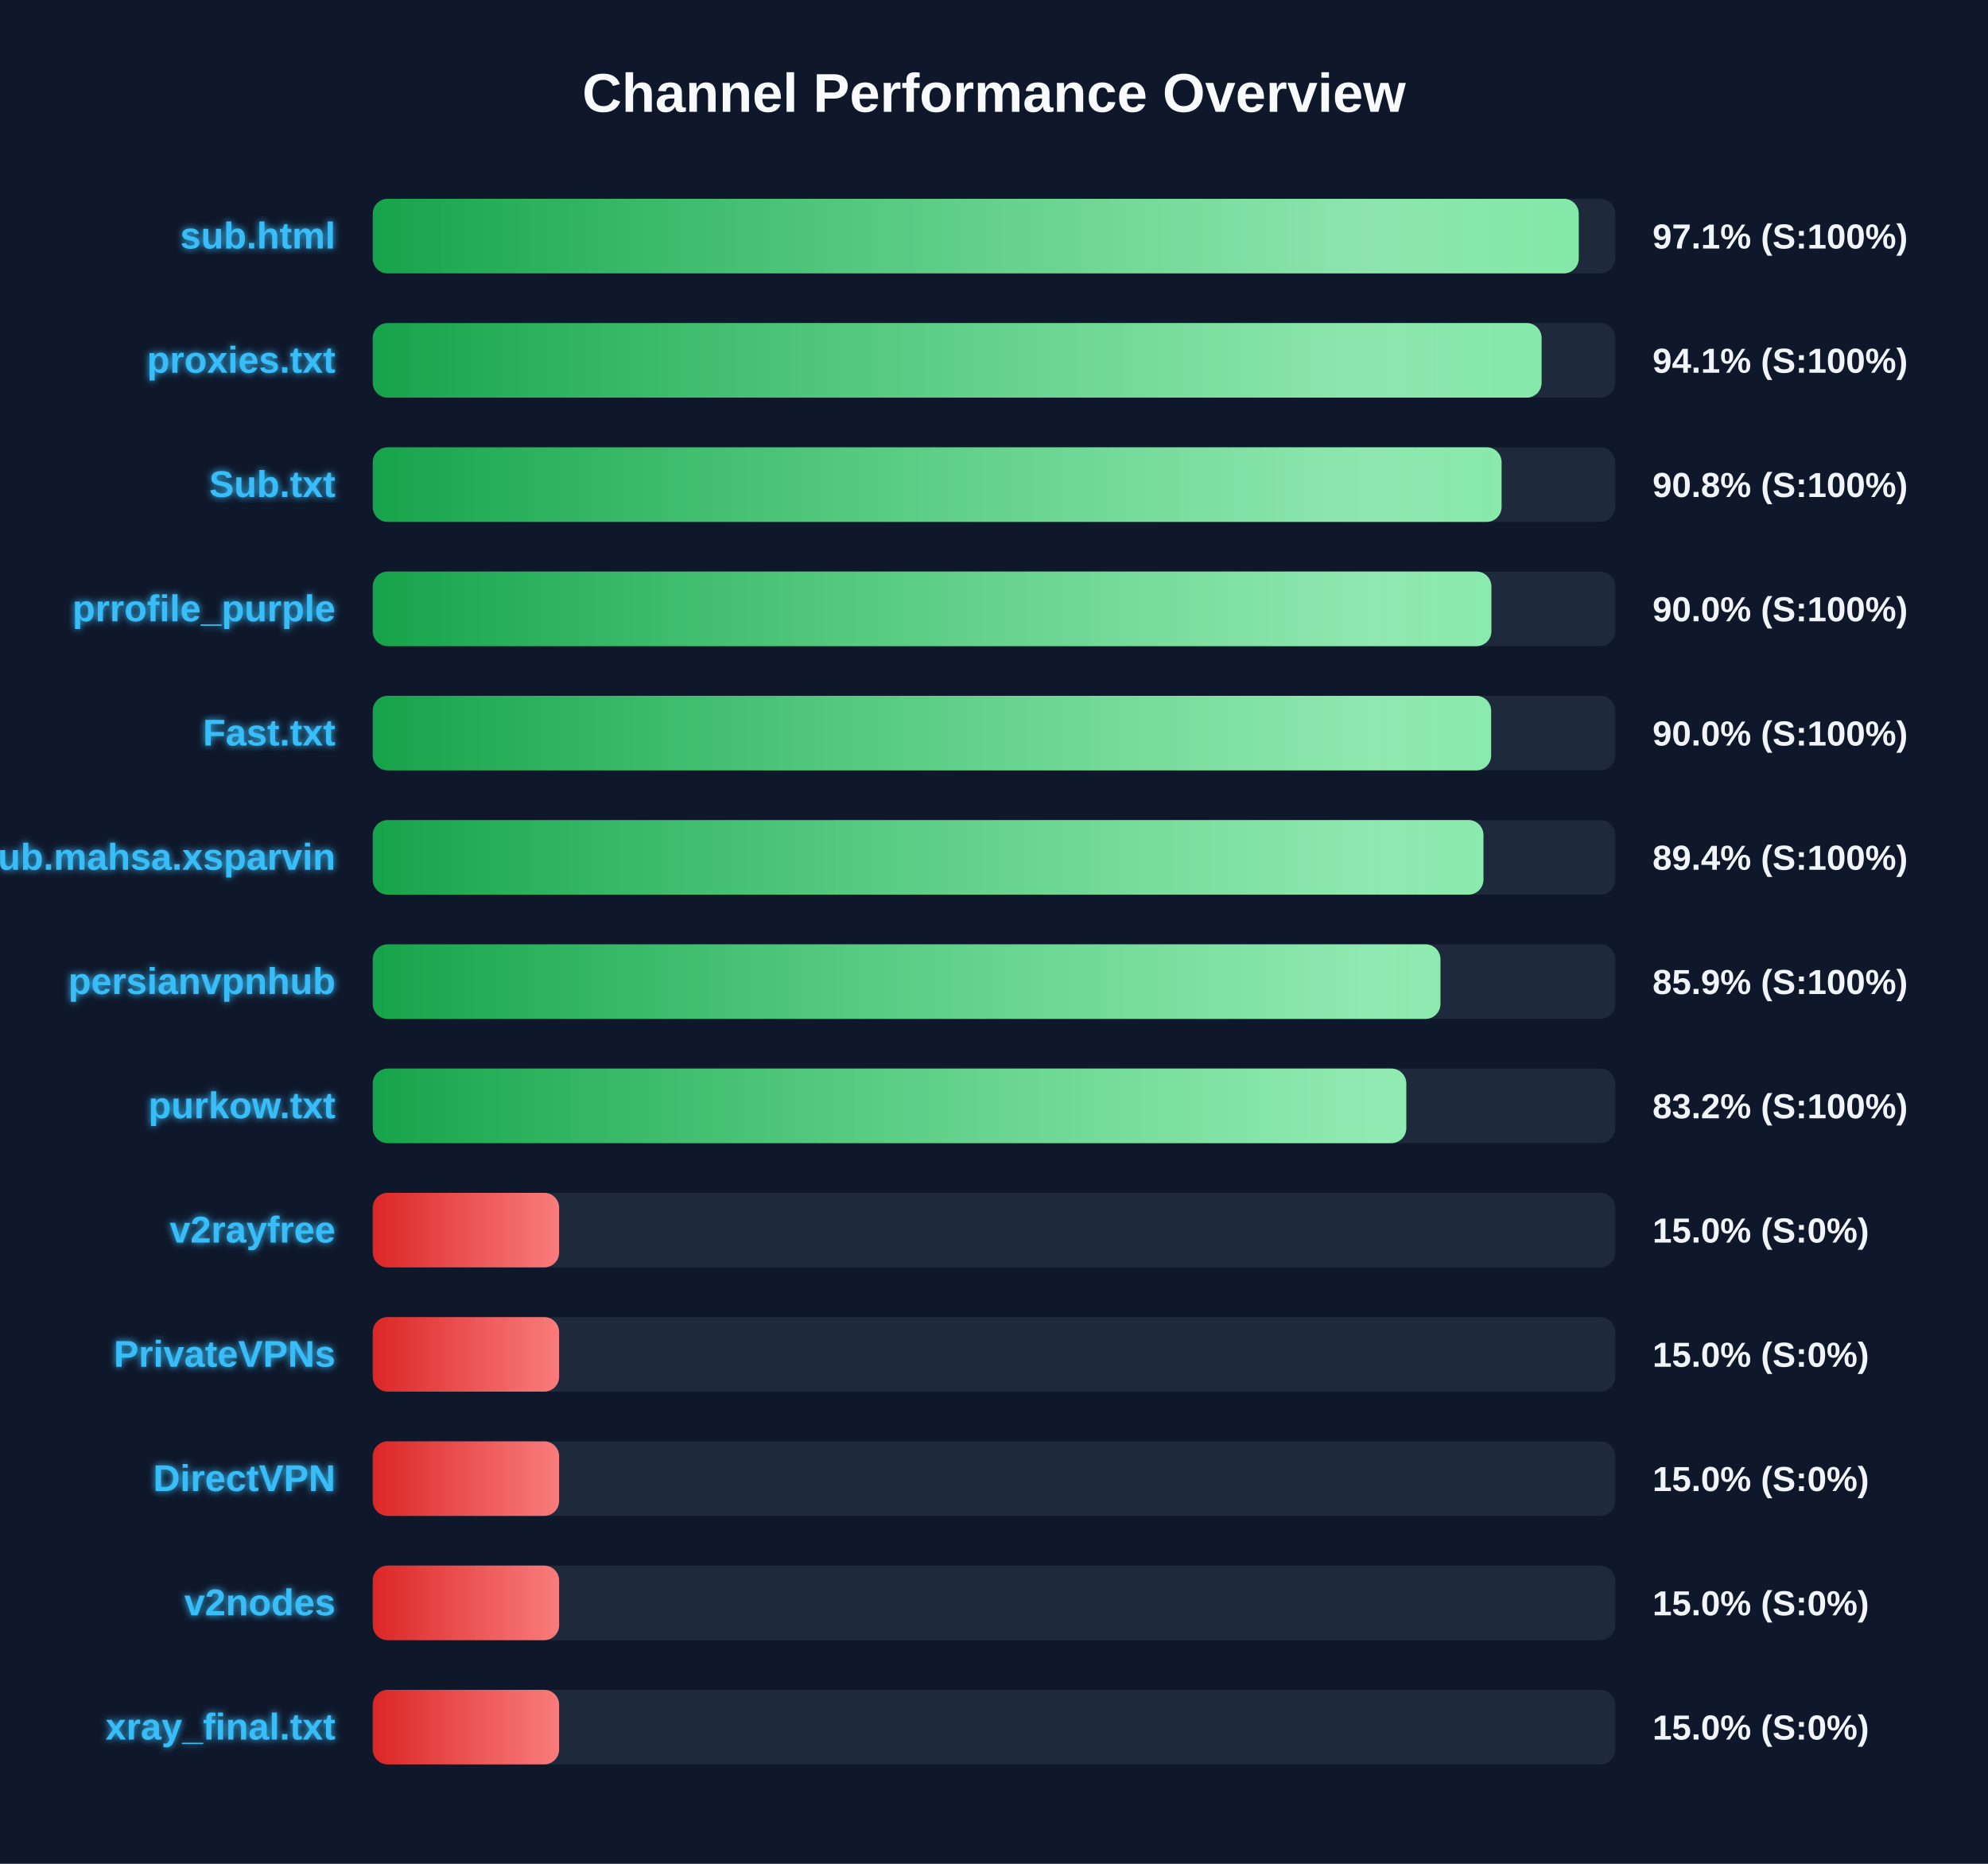
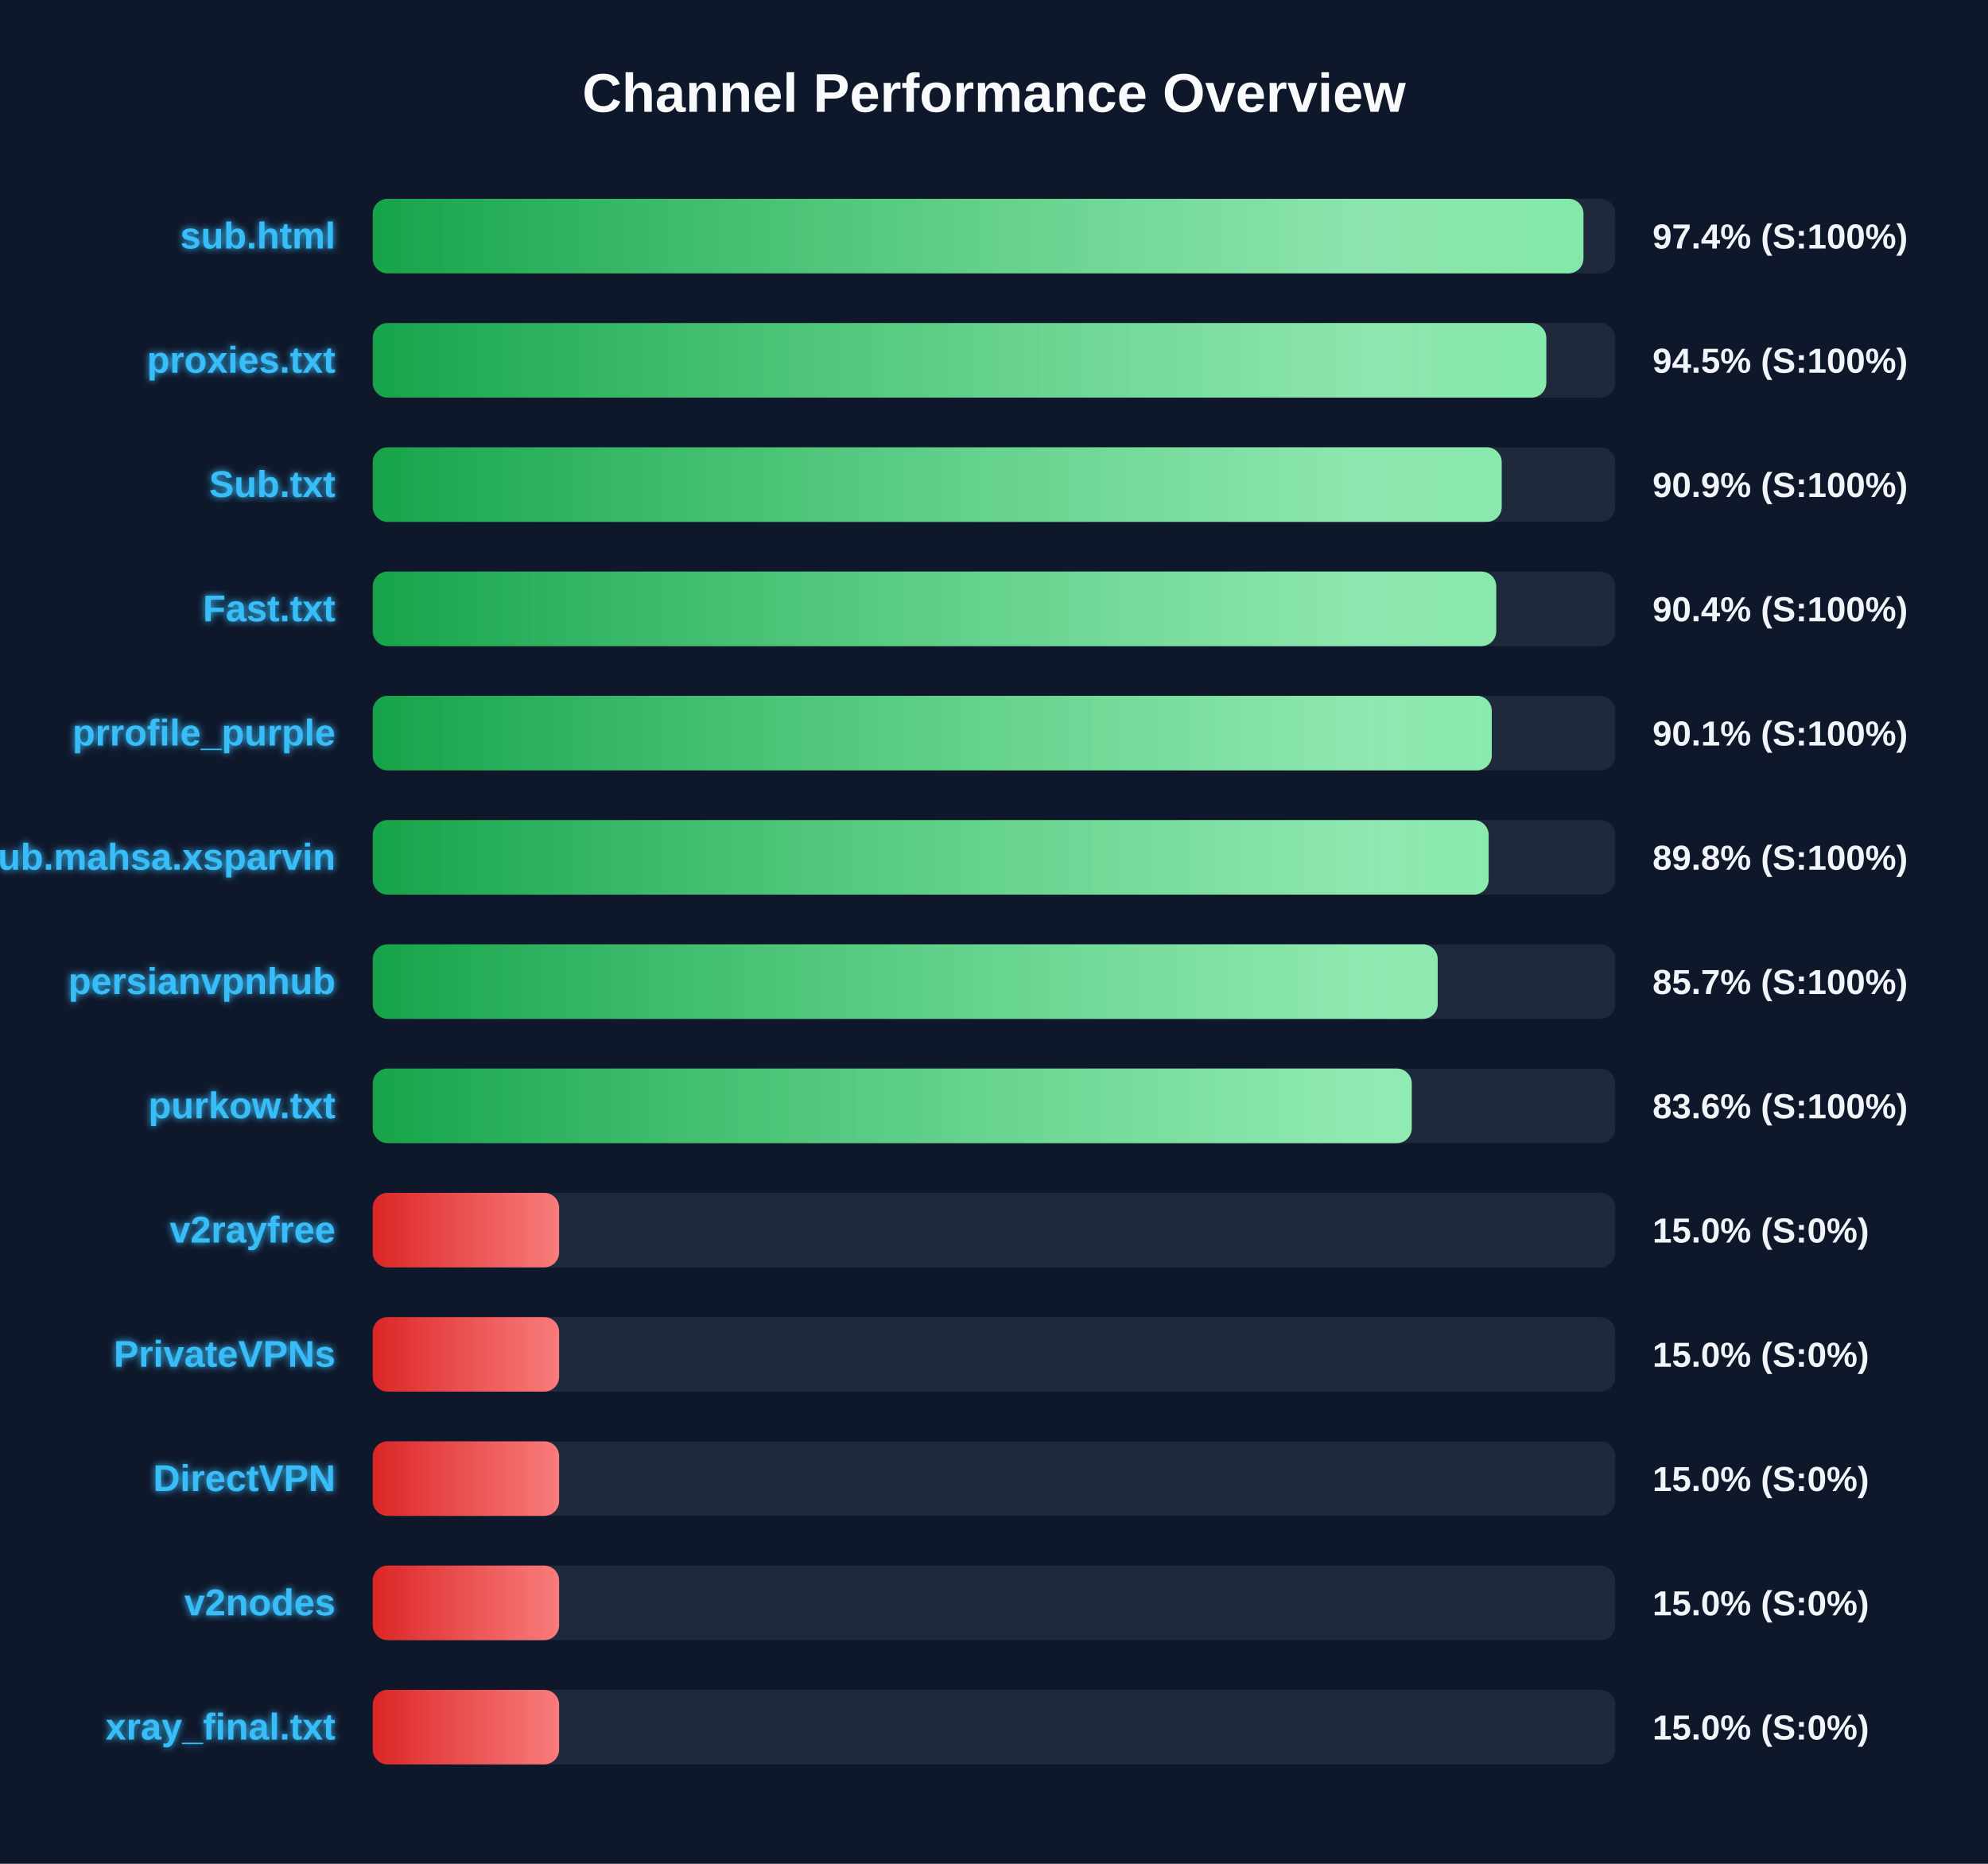
<svg xmlns="http://www.w3.org/2000/svg" width="800" height="750" version="1.1">
  <defs>
    <linearGradient id="grad-green" x1="0%" y1="0%" x2="100%" y2="0%">
      <stop offset="0%" stop-color="#16a34a" />
      <stop offset="100%" stop-color="#4ade80" />
    </linearGradient>
    <linearGradient id="grad-yellow" x1="0%" y1="0%" x2="100%" y2="0%">
      <stop offset="0%" stop-color="#ca8a04" />
      <stop offset="100%" stop-color="#fde047" />
    </linearGradient>
    <linearGradient id="grad-red" x1="0%" y1="0%" x2="100%" y2="0%">
      <stop offset="0%" stop-color="#dc2626" />
      <stop offset="100%" stop-color="#f87171" />
    </linearGradient>
    <linearGradient id="shimmer" x1="0%" y1="0%" x2="100%" y2="0%">
      <stop offset="0%" stop-color="rgba(255,255,255,0)" />
      <stop offset="50%" stop-color="rgba(255,255,255,0.4)" />
      <stop offset="100%" stop-color="rgba(255,255,255,0)" />
    </linearGradient>
    <filter id="glow" x="-20%" y="-20%" width="140%" height="140%">
      <feGaussianBlur stdDeviation="1.5" result="blur" />
      <feComposite in="SourceGraphic" in2="blur" operator="over" />
    </filter>
  </defs>
  <style>
        .bg-rect { fill: #0f172a; }
        .title { font: bold 22px 'Segoe UI', Arial, sans-serif; fill: #f8fafc; }
        .row { font: bold 15px 'Segoe UI', Arial, sans-serif; fill: #38bdf8; filter: url(#glow); }
        .score { font: bold 14px 'Segoe UI', Arial, sans-serif; fill: #f1f5f9; }
        @keyframes shimmer-anim {
            0% { transform: translateX(-100%); }
            100% { transform: translateX(200%); }
        }
        .shimmer-rect {
            animation: shimmer-anim 2.5s infinite linear;
        }
    </style>
  <rect width="100%" height="100%" class="bg-rect" />
  <text x="400" y="45" text-anchor="middle" class="title">Channel Performance Overview</text>
  <rect x="150" y="80" width="500" height="30" fill="#1e293b" rx="6" />
  <clipPath id="clip-0">
-     <rect x="150" y="80" width="485.3" height="30" rx="6" />
+     <rect x="150" y="80" width="487.2" height="30" rx="6" />
  </clipPath>
-   <rect x="150" y="80" width="485.3" height="30" fill="url(#grad-green)" rx="6" />
+   <rect x="150" y="80" width="487.2" height="30" fill="url(#grad-green)" rx="6" />
  <g clip-path="url(#clip-0)">
    <rect x="150" y="80" width="100%" height="30" fill="url(#shimmer)" class="shimmer-rect" />
  </g>
  <text x="135" y="100" text-anchor="end" class="row">sub.html</text>
-   <text x="665" y="100" text-anchor="start" class="score">97.1% (S:100%)</text>
+   <text x="665" y="100" text-anchor="start" class="score">97.4% (S:100%)</text>
  <rect x="150" y="130" width="500" height="30" fill="#1e293b" rx="6" />
  <clipPath id="clip-1">
-     <rect x="150" y="130" width="470.35" height="30" rx="6" />
+     <rect x="150" y="130" width="472.25" height="30" rx="6" />
  </clipPath>
-   <rect x="150" y="130" width="470.35" height="30" fill="url(#grad-green)" rx="6" />
+   <rect x="150" y="130" width="472.25" height="30" fill="url(#grad-green)" rx="6" />
  <g clip-path="url(#clip-1)">
    <rect x="150" y="130" width="100%" height="30" fill="url(#shimmer)" class="shimmer-rect" />
  </g>
  <text x="135" y="150" text-anchor="end" class="row">proxies.txt</text>
-   <text x="665" y="150" text-anchor="start" class="score">94.1% (S:100%)</text>
+   <text x="665" y="150" text-anchor="start" class="score">94.5% (S:100%)</text>
  <rect x="150" y="180" width="500" height="30" fill="#1e293b" rx="6" />
  <clipPath id="clip-2">
-     <rect x="150" y="180" width="454.25" height="30" rx="6" />
+     <rect x="150" y="180" width="454.3" height="30" rx="6" />
  </clipPath>
-   <rect x="150" y="180" width="454.25" height="30" fill="url(#grad-green)" rx="6" />
+   <rect x="150" y="180" width="454.3" height="30" fill="url(#grad-green)" rx="6" />
  <g clip-path="url(#clip-2)">
    <rect x="150" y="180" width="100%" height="30" fill="url(#shimmer)" class="shimmer-rect" />
  </g>
  <text x="135" y="200" text-anchor="end" class="row">Sub.txt</text>
-   <text x="665" y="200" text-anchor="start" class="score">90.8% (S:100%)</text>
+   <text x="665" y="200" text-anchor="start" class="score">90.9% (S:100%)</text>
  <rect x="150" y="230" width="500" height="30" fill="#1e293b" rx="6" />
  <clipPath id="clip-3">
-     <rect x="150" y="230" width="450.15" height="30" rx="6" />
+     <rect x="150" y="230" width="452.1" height="30" rx="6" />
  </clipPath>
-   <rect x="150" y="230" width="450.15" height="30" fill="url(#grad-green)" rx="6" />
+   <rect x="150" y="230" width="452.1" height="30" fill="url(#grad-green)" rx="6" />
  <g clip-path="url(#clip-3)">
    <rect x="150" y="230" width="100%" height="30" fill="url(#shimmer)" class="shimmer-rect" />
  </g>
-   <text x="135" y="250" text-anchor="end" class="row">prrofile_purple</text>
-   <text x="665" y="250" text-anchor="start" class="score">90.0% (S:100%)</text>
+   <text x="135" y="250" text-anchor="end" class="row">Fast.txt</text>
+   <text x="665" y="250" text-anchor="start" class="score">90.4% (S:100%)</text>
  <rect x="150" y="280" width="500" height="30" fill="#1e293b" rx="6" />
  <clipPath id="clip-4">
-     <rect x="150" y="280" width="450.05" height="30" rx="6" />
+     <rect x="150" y="280" width="450.3" height="30" rx="6" />
  </clipPath>
-   <rect x="150" y="280" width="450.05" height="30" fill="url(#grad-green)" rx="6" />
+   <rect x="150" y="280" width="450.3" height="30" fill="url(#grad-green)" rx="6" />
  <g clip-path="url(#clip-4)">
    <rect x="150" y="280" width="100%" height="30" fill="url(#shimmer)" class="shimmer-rect" />
  </g>
-   <text x="135" y="300" text-anchor="end" class="row">Fast.txt</text>
-   <text x="665" y="300" text-anchor="start" class="score">90.0% (S:100%)</text>
+   <text x="135" y="300" text-anchor="end" class="row">prrofile_purple</text>
+   <text x="665" y="300" text-anchor="start" class="score">90.1% (S:100%)</text>
  <rect x="150" y="330" width="500" height="30" fill="#1e293b" rx="6" />
  <clipPath id="clip-5">
-     <rect x="150" y="330" width="446.95" height="30" rx="6" />
+     <rect x="150" y="330" width="449.05" height="30" rx="6" />
  </clipPath>
-   <rect x="150" y="330" width="446.95" height="30" fill="url(#grad-green)" rx="6" />
+   <rect x="150" y="330" width="449.05" height="30" fill="url(#grad-green)" rx="6" />
  <g clip-path="url(#clip-5)">
    <rect x="150" y="330" width="100%" height="30" fill="url(#shimmer)" class="shimmer-rect" />
  </g>
  <text x="135" y="350" text-anchor="end" class="row">Sub.mahsa.xsparvin</text>
-   <text x="665" y="350" text-anchor="start" class="score">89.4% (S:100%)</text>
+   <text x="665" y="350" text-anchor="start" class="score">89.8% (S:100%)</text>
  <rect x="150" y="380" width="500" height="30" fill="#1e293b" rx="6" />
  <clipPath id="clip-6">
-     <rect x="150" y="380" width="429.65" height="30" rx="6" />
+     <rect x="150" y="380" width="428.55" height="30" rx="6" />
  </clipPath>
-   <rect x="150" y="380" width="429.65" height="30" fill="url(#grad-green)" rx="6" />
+   <rect x="150" y="380" width="428.55" height="30" fill="url(#grad-green)" rx="6" />
  <g clip-path="url(#clip-6)">
    <rect x="150" y="380" width="100%" height="30" fill="url(#shimmer)" class="shimmer-rect" />
  </g>
  <text x="135" y="400" text-anchor="end" class="row">persianvpnhub</text>
-   <text x="665" y="400" text-anchor="start" class="score">85.9% (S:100%)</text>
+   <text x="665" y="400" text-anchor="start" class="score">85.7% (S:100%)</text>
  <rect x="150" y="430" width="500" height="30" fill="#1e293b" rx="6" />
  <clipPath id="clip-7">
-     <rect x="150" y="430" width="415.9" height="30" rx="6" />
+     <rect x="150" y="430" width="418.1" height="30" rx="6" />
  </clipPath>
-   <rect x="150" y="430" width="415.9" height="30" fill="url(#grad-green)" rx="6" />
+   <rect x="150" y="430" width="418.1" height="30" fill="url(#grad-green)" rx="6" />
  <g clip-path="url(#clip-7)">
    <rect x="150" y="430" width="100%" height="30" fill="url(#shimmer)" class="shimmer-rect" />
  </g>
  <text x="135" y="450" text-anchor="end" class="row">purkow.txt</text>
-   <text x="665" y="450" text-anchor="start" class="score">83.2% (S:100%)</text>
+   <text x="665" y="450" text-anchor="start" class="score">83.6% (S:100%)</text>
  <rect x="150" y="480" width="500" height="30" fill="#1e293b" rx="6" />
  <clipPath id="clip-8">
    <rect x="150" y="480" width="75.0" height="30" rx="6" />
  </clipPath>
  <rect x="150" y="480" width="75.0" height="30" fill="url(#grad-red)" rx="6" />
  <g clip-path="url(#clip-8)">
    <rect x="150" y="480" width="100%" height="30" fill="url(#shimmer)" class="shimmer-rect" />
  </g>
  <text x="135" y="500" text-anchor="end" class="row">v2rayfree</text>
  <text x="665" y="500" text-anchor="start" class="score">15.0% (S:0%)</text>
  <rect x="150" y="530" width="500" height="30" fill="#1e293b" rx="6" />
  <clipPath id="clip-9">
    <rect x="150" y="530" width="75.0" height="30" rx="6" />
  </clipPath>
  <rect x="150" y="530" width="75.0" height="30" fill="url(#grad-red)" rx="6" />
  <g clip-path="url(#clip-9)">
    <rect x="150" y="530" width="100%" height="30" fill="url(#shimmer)" class="shimmer-rect" />
  </g>
  <text x="135" y="550" text-anchor="end" class="row">PrivateVPNs</text>
  <text x="665" y="550" text-anchor="start" class="score">15.0% (S:0%)</text>
  <rect x="150" y="580" width="500" height="30" fill="#1e293b" rx="6" />
  <clipPath id="clip-10">
    <rect x="150" y="580" width="75.0" height="30" rx="6" />
  </clipPath>
  <rect x="150" y="580" width="75.0" height="30" fill="url(#grad-red)" rx="6" />
  <g clip-path="url(#clip-10)">
    <rect x="150" y="580" width="100%" height="30" fill="url(#shimmer)" class="shimmer-rect" />
  </g>
  <text x="135" y="600" text-anchor="end" class="row">DirectVPN</text>
  <text x="665" y="600" text-anchor="start" class="score">15.0% (S:0%)</text>
  <rect x="150" y="630" width="500" height="30" fill="#1e293b" rx="6" />
  <clipPath id="clip-11">
    <rect x="150" y="630" width="75.0" height="30" rx="6" />
  </clipPath>
  <rect x="150" y="630" width="75.0" height="30" fill="url(#grad-red)" rx="6" />
  <g clip-path="url(#clip-11)">
    <rect x="150" y="630" width="100%" height="30" fill="url(#shimmer)" class="shimmer-rect" />
  </g>
  <text x="135" y="650" text-anchor="end" class="row">v2nodes</text>
  <text x="665" y="650" text-anchor="start" class="score">15.0% (S:0%)</text>
  <rect x="150" y="680" width="500" height="30" fill="#1e293b" rx="6" />
  <clipPath id="clip-12">
    <rect x="150" y="680" width="75.0" height="30" rx="6" />
  </clipPath>
  <rect x="150" y="680" width="75.0" height="30" fill="url(#grad-red)" rx="6" />
  <g clip-path="url(#clip-12)">
    <rect x="150" y="680" width="100%" height="30" fill="url(#shimmer)" class="shimmer-rect" />
  </g>
  <text x="135" y="700" text-anchor="end" class="row">xray_final.txt</text>
  <text x="665" y="700" text-anchor="start" class="score">15.0% (S:0%)</text>
</svg>
